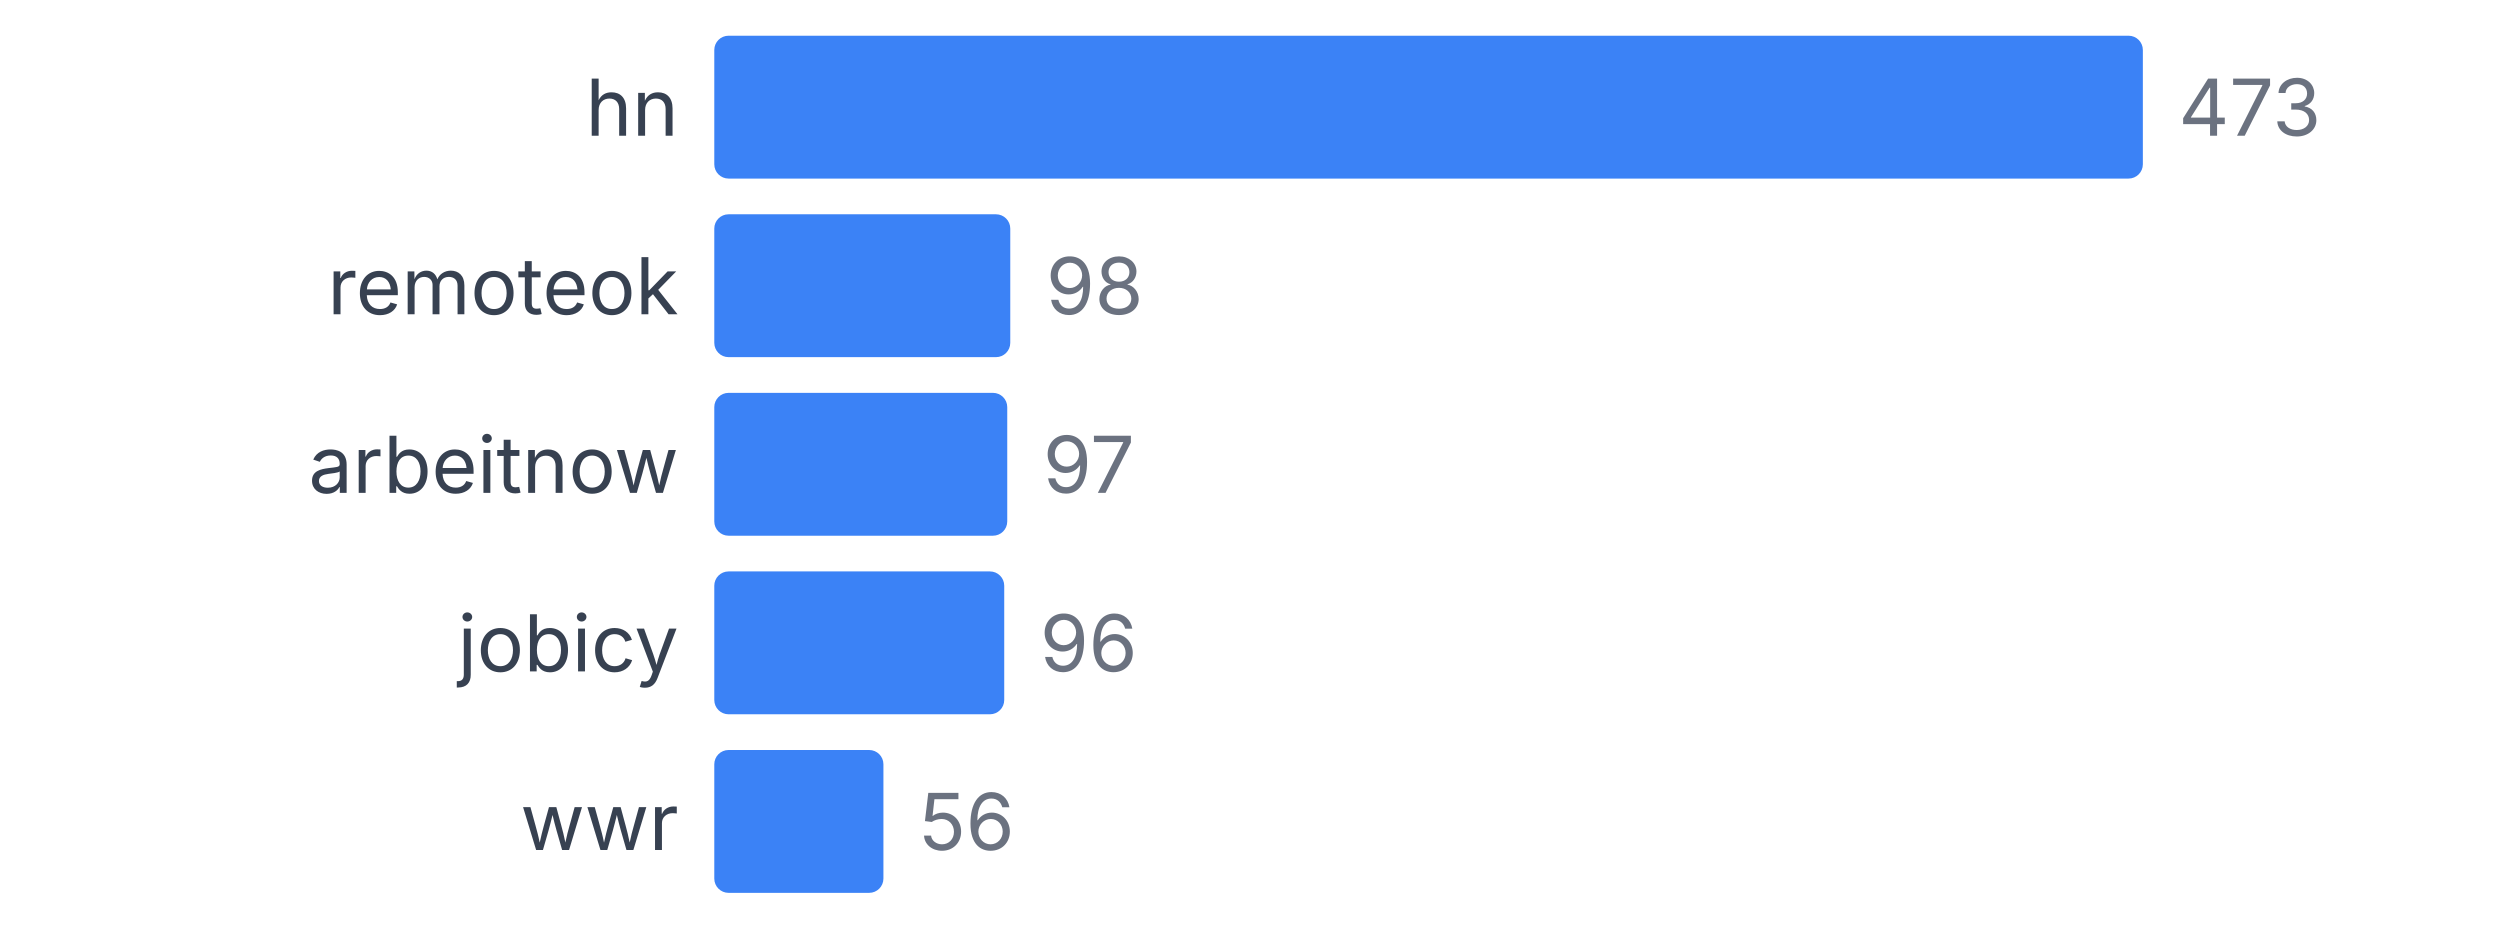
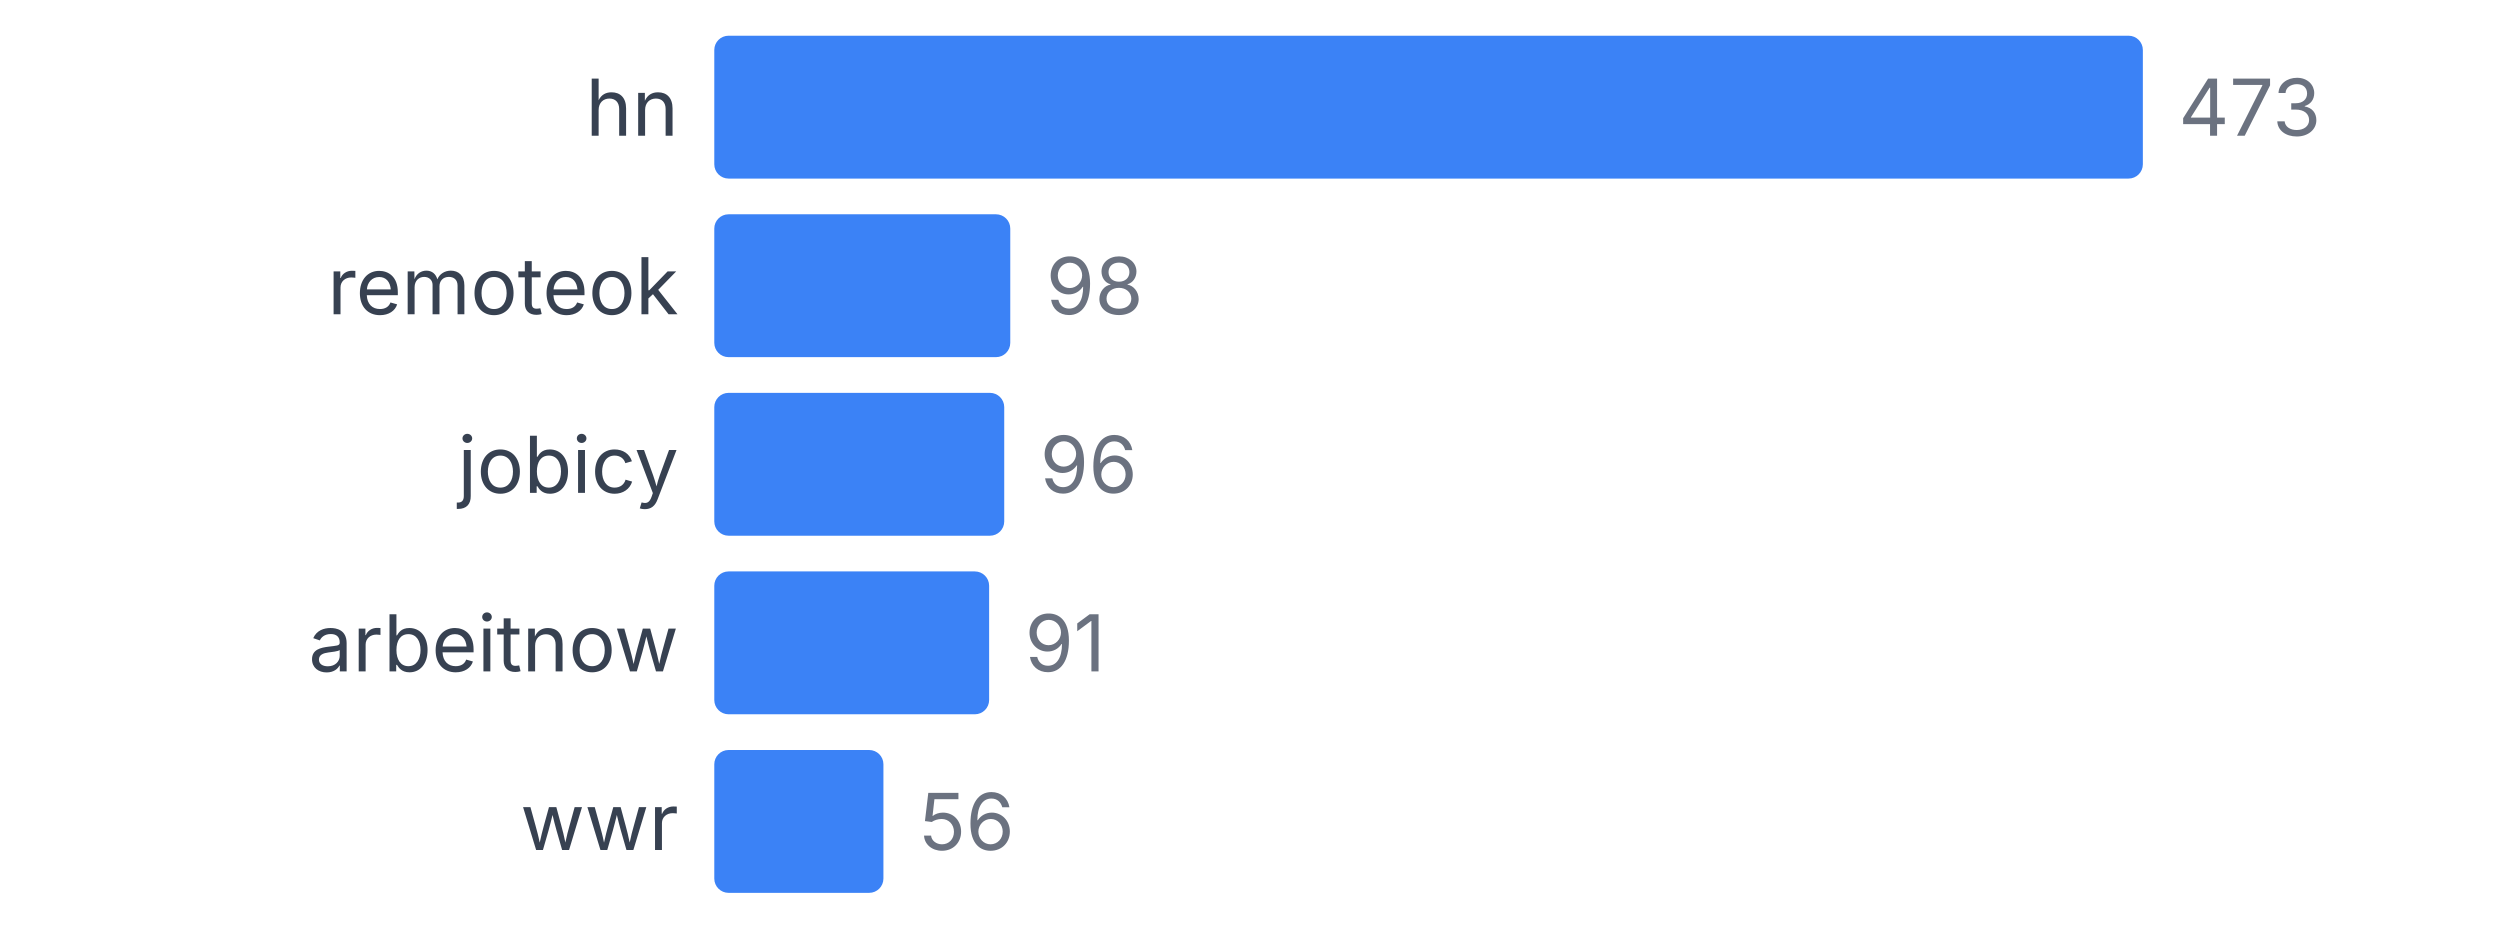
<svg xmlns="http://www.w3.org/2000/svg" width="350" height="130" viewBox="0 0 350 130">
  <style>
    text { font-family: system-ui, -apple-system, sans-serif; }
  </style>
  <text x="95" y="19" text-anchor="end" font-size="11" fill="#374151">hn</text>
  <rect x="100" y="5" width="200" height="20" fill="#3b82f6" rx="2" />
  <text x="305" y="19" font-size="11" fill="#6b7280">473</text>
  <text x="95" y="44" text-anchor="end" font-size="11" fill="#374151">remoteok</text>
  <rect x="100" y="30" width="41.438" height="20" fill="#3b82f6" rx="2" />
  <text x="146.438" y="44" font-size="11" fill="#6b7280">98</text>
-   <text x="95" y="69" text-anchor="end" font-size="11" fill="#374151">arbeitnow</text>
-   <rect x="100" y="55" width="41.015" height="20" fill="#3b82f6" rx="2" />
-   <text x="146.015" y="69" font-size="11" fill="#6b7280">97</text>
-   <text x="95" y="94" text-anchor="end" font-size="11" fill="#374151">jobicy</text>
-   <rect x="100" y="80" width="40.592" height="20" fill="#3b82f6" rx="2" />
-   <text x="145.592" y="94" font-size="11" fill="#6b7280">96</text>
+   <text x="95" y="69" text-anchor="end" font-size="11" fill="#374151">jobicy</text>
+   <rect x="100" y="55" width="40.592" height="20" fill="#3b82f6" rx="2" />
+   <text x="145.592" y="69" font-size="11" fill="#6b7280">96</text>
+   <text x="95" y="94" text-anchor="end" font-size="11" fill="#374151">arbeitnow</text>
+   <rect x="100" y="80" width="38.478" height="20" fill="#3b82f6" rx="2" />
+   <text x="143.478" y="94" font-size="11" fill="#6b7280">91</text>
  <text x="95" y="119" text-anchor="end" font-size="11" fill="#374151">wwr</text>
  <rect x="100" y="105" width="23.679" height="20" fill="#3b82f6" rx="2" />
  <text x="128.679" y="119" font-size="11" fill="#6b7280">56</text>
</svg>
